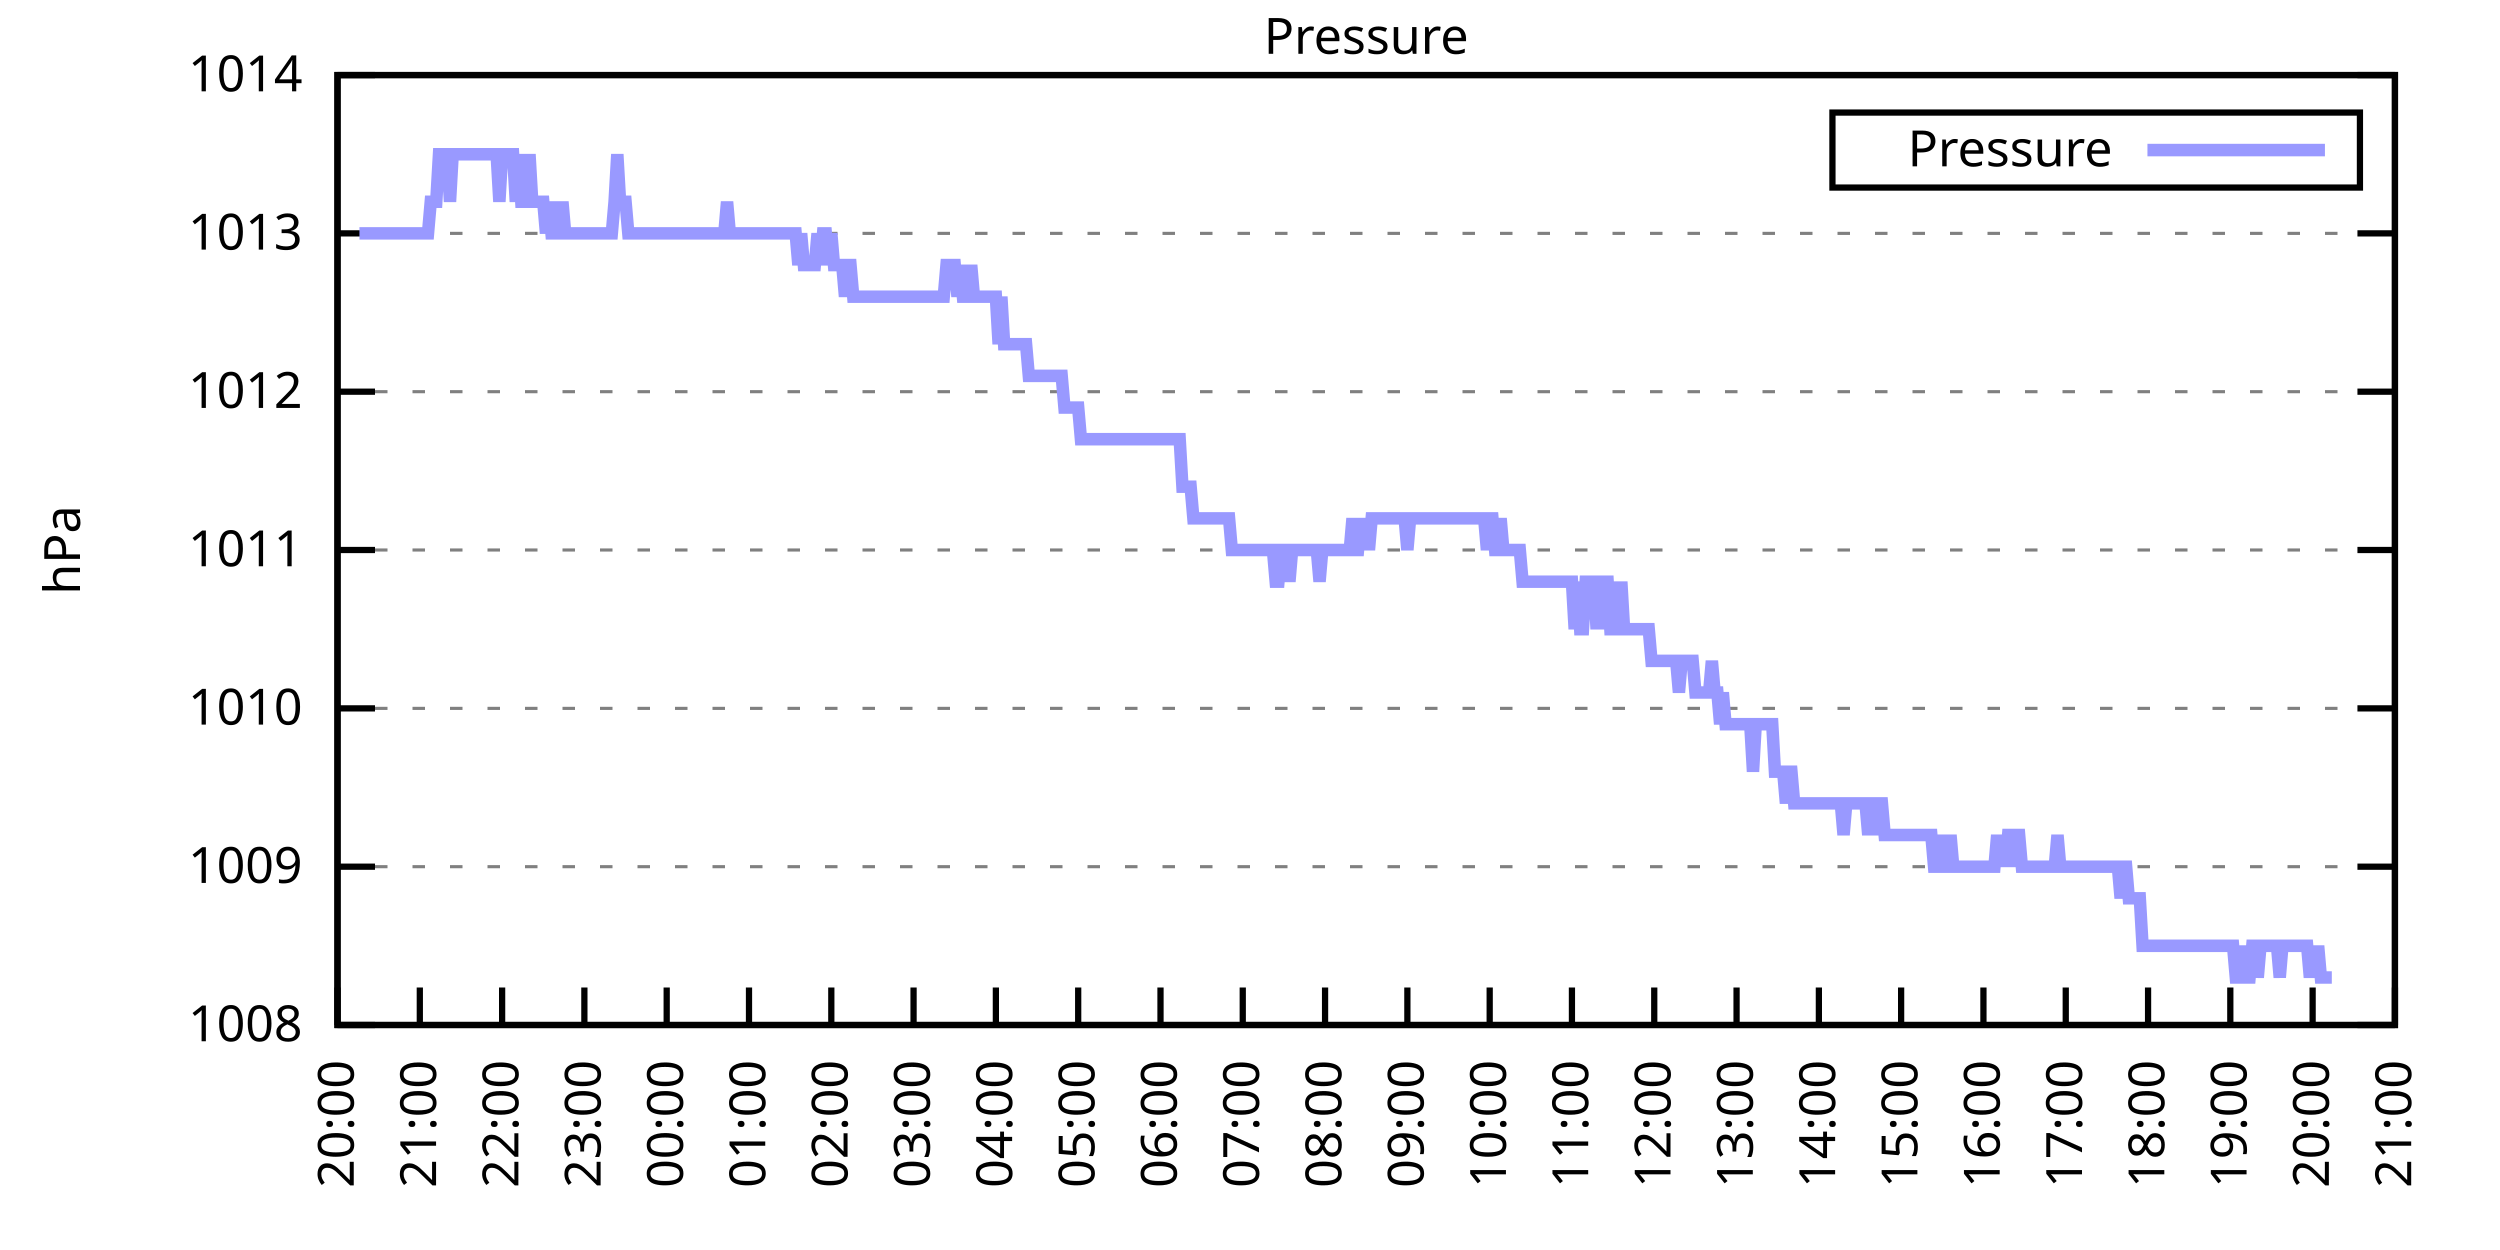
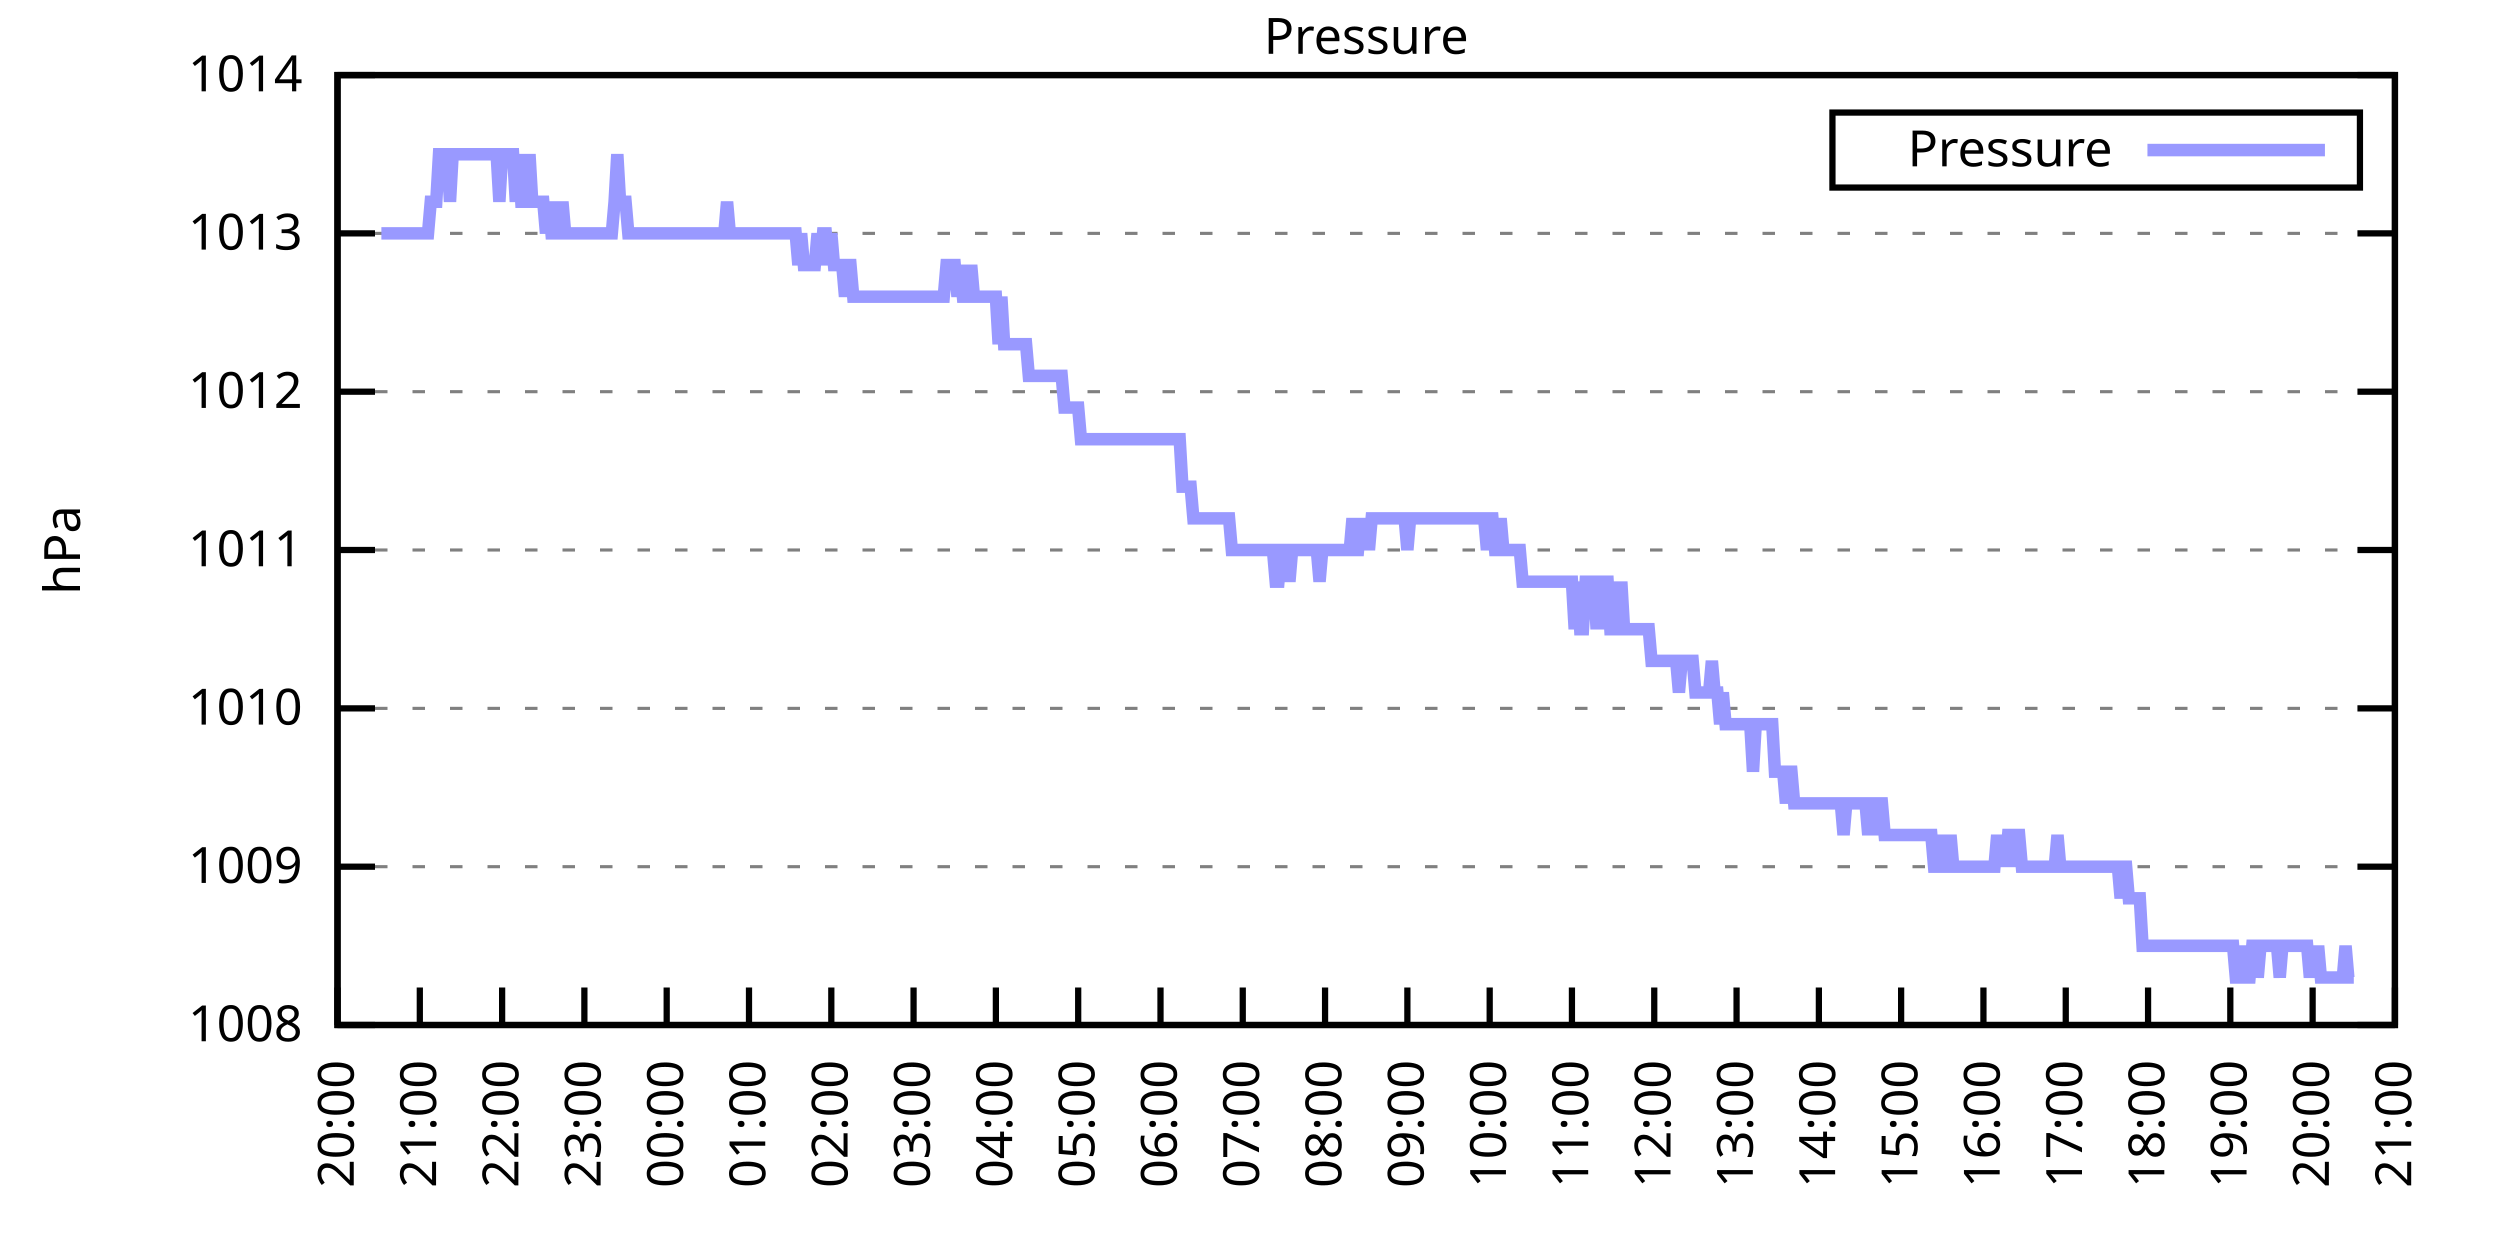
<svg xmlns="http://www.w3.org/2000/svg" xmlns:xlink="http://www.w3.org/1999/xlink" width="400" height="200" viewBox="0 0 400 200">
  <g id="gnuplot_canvas">
    <rect x="0" y="0" width="400" height="200" fill="none" />
    <defs>
      <circle id="gpDot" r="0.5" stroke-width="0.5" stroke="currentColor" />
      <path id="gpPt0" stroke-width="0.333" stroke="currentColor" d="M-1,0 h2 M0,-1 v2" />
      <path id="gpPt1" stroke-width="0.333" stroke="currentColor" d="M-1,-1 L1,1 M1,-1 L-1,1" />
      <path id="gpPt2" stroke-width="0.333" stroke="currentColor" d="M-1,0 L1,0 M0,-1 L0,1 M-1,-1 L1,1 M-1,1 L1,-1" />
      <rect id="gpPt3" stroke-width="0.333" stroke="currentColor" x="-1" y="-1" width="2" height="2" />
      <rect id="gpPt4" stroke-width="0.333" stroke="currentColor" fill="currentColor" x="-1" y="-1" width="2" height="2" />
      <circle id="gpPt5" stroke-width="0.333" stroke="currentColor" cx="0" cy="0" r="1" />
      <use xlink:href="#gpPt5" id="gpPt6" fill="currentColor" stroke="none" />
      <path id="gpPt7" stroke-width="0.333" stroke="currentColor" d="M0,-1.33 L-1.33,0.67 L1.33,0.67 z" />
      <use xlink:href="#gpPt7" id="gpPt8" fill="currentColor" stroke="none" />
      <use xlink:href="#gpPt7" id="gpPt9" stroke="currentColor" transform="rotate(180)" />
      <use xlink:href="#gpPt9" id="gpPt10" fill="currentColor" stroke="none" />
      <use xlink:href="#gpPt3" id="gpPt11" stroke="currentColor" transform="rotate(45)" />
      <use xlink:href="#gpPt11" id="gpPt12" fill="currentColor" stroke="none" />
      <path id="gpPt13" stroke-width="0.333" stroke="currentColor" d="M0,1.330 L1.265,0.411 L0.782,-1.067 L-0.782,-1.076 L-1.265,0.411 z" />
      <use xlink:href="#gpPt13" id="gpPt14" fill="currentColor" stroke="none" />
      <filter id="textbox" filterUnits="objectBoundingBox" x="0" y="0" height="1" width="1">
        <feFlood flood-color="white" flood-opacity="1" result="bgnd" />
        <feComposite in="SourceGraphic" in2="bgnd" operator="atop" />
      </filter>
      <filter id="greybox" filterUnits="objectBoundingBox" x="0" y="0" height="1" width="1">
        <feFlood flood-color="lightgrey" flood-opacity="1" result="grey" />
        <feComposite in="SourceGraphic" in2="grey" operator="atop" />
      </filter>
    </defs>
    <g fill="none" color="white" stroke="currentColor" stroke-width="1.00" stroke-linecap="butt" stroke-linejoin="miter">
</g>
    <g fill="none" color="black" stroke="currentColor" stroke-width="1.00" stroke-linecap="butt" stroke-linejoin="miter">
      <g stroke="none" shape-rendering="crispEdges">
        <polygon fill="rgb(255, 255, 255)" points="54.00,164.00 383.18,164.00 383.18,12.02 54.00,12.02 " />
      </g>
    </g>
    <g fill="none" color="black" stroke="currentColor" stroke-width="1.00" stroke-linecap="butt" stroke-linejoin="miter">
</g>
    <g fill="none" color="black" stroke="black" stroke-width="0.50" stroke-linecap="butt" stroke-linejoin="miter">
</g>
    <g fill="none" color="gray" stroke="currentColor" stroke-width="0.50" stroke-linecap="butt" stroke-linejoin="miter">
      <path stroke="gray" stroke-dasharray="2,4" class="gridline" d="M54.00,164.00 L383.19,164.00  " />
    </g>
    <g fill="none" color="gray" stroke="gray" stroke-width="1.00" stroke-linecap="butt" stroke-linejoin="miter">
</g>
    <g fill="none" color="black" stroke="currentColor" stroke-width="1.00" stroke-linecap="butt" stroke-linejoin="miter">
      <path stroke="black" d="M54.00,164.00 L60.00,164.00 M383.19,164.00 L377.19,164.00  " />
      <g transform="translate(48.40,166.60)" stroke="none" fill="black" font-family="Sans" font-size="8.00" text-anchor="end">
        <text>
          <tspan font-family="Sans"> 1008</tspan>
        </text>
      </g>
    </g>
    <g fill="none" color="black" stroke="currentColor" stroke-width="1.00" stroke-linecap="butt" stroke-linejoin="miter">
</g>
    <g fill="none" color="black" stroke="black" stroke-width="0.50" stroke-linecap="butt" stroke-linejoin="miter">
</g>
    <g fill="none" color="gray" stroke="currentColor" stroke-width="0.50" stroke-linecap="butt" stroke-linejoin="miter">
      <path stroke="gray" stroke-dasharray="2,4" class="gridline" d="M54.00,138.67 L383.19,138.67  " />
    </g>
    <g fill="none" color="gray" stroke="gray" stroke-width="1.00" stroke-linecap="butt" stroke-linejoin="miter">
</g>
    <g fill="none" color="black" stroke="currentColor" stroke-width="1.00" stroke-linecap="butt" stroke-linejoin="miter">
      <path stroke="black" d="M54.00,138.67 L60.00,138.67 M383.19,138.67 L377.19,138.67  " />
      <g transform="translate(48.40,141.27)" stroke="none" fill="black" font-family="Sans" font-size="8.00" text-anchor="end">
        <text>
          <tspan font-family="Sans"> 1009</tspan>
        </text>
      </g>
    </g>
    <g fill="none" color="black" stroke="currentColor" stroke-width="1.00" stroke-linecap="butt" stroke-linejoin="miter">
</g>
    <g fill="none" color="black" stroke="black" stroke-width="0.50" stroke-linecap="butt" stroke-linejoin="miter">
</g>
    <g fill="none" color="gray" stroke="currentColor" stroke-width="0.50" stroke-linecap="butt" stroke-linejoin="miter">
      <path stroke="gray" stroke-dasharray="2,4" class="gridline" d="M54.00,113.34 L383.19,113.34  " />
    </g>
    <g fill="none" color="gray" stroke="gray" stroke-width="1.00" stroke-linecap="butt" stroke-linejoin="miter">
</g>
    <g fill="none" color="black" stroke="currentColor" stroke-width="1.00" stroke-linecap="butt" stroke-linejoin="miter">
      <path stroke="black" d="M54.00,113.34 L60.00,113.34 M383.19,113.34 L377.19,113.34  " />
      <g transform="translate(48.40,115.94)" stroke="none" fill="black" font-family="Sans" font-size="8.00" text-anchor="end">
        <text>
          <tspan font-family="Sans"> 1010</tspan>
        </text>
      </g>
    </g>
    <g fill="none" color="black" stroke="currentColor" stroke-width="1.00" stroke-linecap="butt" stroke-linejoin="miter">
</g>
    <g fill="none" color="black" stroke="black" stroke-width="0.50" stroke-linecap="butt" stroke-linejoin="miter">
</g>
    <g fill="none" color="gray" stroke="currentColor" stroke-width="0.50" stroke-linecap="butt" stroke-linejoin="miter">
      <path stroke="gray" stroke-dasharray="2,4" class="gridline" d="M54.00,88.00 L383.19,88.00  " />
    </g>
    <g fill="none" color="gray" stroke="gray" stroke-width="1.00" stroke-linecap="butt" stroke-linejoin="miter">
</g>
    <g fill="none" color="black" stroke="currentColor" stroke-width="1.00" stroke-linecap="butt" stroke-linejoin="miter">
      <path stroke="black" d="M54.00,88.00 L60.00,88.00 M383.19,88.00 L377.19,88.00  " />
      <g transform="translate(48.40,90.60)" stroke="none" fill="black" font-family="Sans" font-size="8.00" text-anchor="end">
        <text>
          <tspan font-family="Sans"> 1011</tspan>
        </text>
      </g>
    </g>
    <g fill="none" color="black" stroke="currentColor" stroke-width="1.00" stroke-linecap="butt" stroke-linejoin="miter">
</g>
    <g fill="none" color="black" stroke="black" stroke-width="0.50" stroke-linecap="butt" stroke-linejoin="miter">
</g>
    <g fill="none" color="gray" stroke="currentColor" stroke-width="0.50" stroke-linecap="butt" stroke-linejoin="miter">
      <path stroke="gray" stroke-dasharray="2,4" class="gridline" d="M54.00,62.67 L383.19,62.67  " />
    </g>
    <g fill="none" color="gray" stroke="gray" stroke-width="1.00" stroke-linecap="butt" stroke-linejoin="miter">
</g>
    <g fill="none" color="black" stroke="currentColor" stroke-width="1.00" stroke-linecap="butt" stroke-linejoin="miter">
      <path stroke="black" d="M54.00,62.67 L60.00,62.67 M383.19,62.67 L377.19,62.67  " />
      <g transform="translate(48.40,65.27)" stroke="none" fill="black" font-family="Sans" font-size="8.00" text-anchor="end">
        <text>
          <tspan font-family="Sans"> 1012</tspan>
        </text>
      </g>
    </g>
    <g fill="none" color="black" stroke="currentColor" stroke-width="1.00" stroke-linecap="butt" stroke-linejoin="miter">
</g>
    <g fill="none" color="black" stroke="black" stroke-width="0.50" stroke-linecap="butt" stroke-linejoin="miter">
</g>
    <g fill="none" color="gray" stroke="currentColor" stroke-width="0.50" stroke-linecap="butt" stroke-linejoin="miter">
      <path stroke="gray" stroke-dasharray="2,4" class="gridline" d="M54.00,37.34 L383.19,37.34  " />
    </g>
    <g fill="none" color="gray" stroke="gray" stroke-width="1.00" stroke-linecap="butt" stroke-linejoin="miter">
</g>
    <g fill="none" color="black" stroke="currentColor" stroke-width="1.00" stroke-linecap="butt" stroke-linejoin="miter">
      <path stroke="black" d="M54.00,37.34 L60.00,37.34 M383.19,37.34 L377.19,37.34  " />
      <g transform="translate(48.40,39.94)" stroke="none" fill="black" font-family="Sans" font-size="8.00" text-anchor="end">
        <text>
          <tspan font-family="Sans"> 1013</tspan>
        </text>
      </g>
    </g>
    <g fill="none" color="black" stroke="currentColor" stroke-width="1.00" stroke-linecap="butt" stroke-linejoin="miter">
</g>
    <g fill="none" color="black" stroke="black" stroke-width="0.50" stroke-linecap="butt" stroke-linejoin="miter">
</g>
    <g fill="none" color="gray" stroke="currentColor" stroke-width="0.50" stroke-linecap="butt" stroke-linejoin="miter">
      <path stroke="gray" stroke-dasharray="2,4" class="gridline" d="M54.00,12.01 L383.19,12.01  " />
    </g>
    <g fill="none" color="gray" stroke="gray" stroke-width="1.00" stroke-linecap="butt" stroke-linejoin="miter">
</g>
    <g fill="none" color="black" stroke="currentColor" stroke-width="1.00" stroke-linecap="butt" stroke-linejoin="miter">
      <path stroke="black" d="M54.00,12.01 L60.00,12.01 M383.19,12.01 L377.19,12.01  " />
      <g transform="translate(48.40,14.61)" stroke="none" fill="black" font-family="Sans" font-size="8.00" text-anchor="end">
        <text>
          <tspan font-family="Sans"> 1014</tspan>
        </text>
      </g>
    </g>
    <g fill="none" color="black" stroke="currentColor" stroke-width="1.00" stroke-linecap="butt" stroke-linejoin="miter">
      <path stroke="black" d="M54.00,164.00 L54.00,158.00  " />
      <g transform="translate(56.60,169.60) rotate(270.00)" stroke="none" fill="black" font-family="Sans" font-size="8.00" text-anchor="end">
        <text>
          <tspan font-family="Sans">20:00</tspan>
        </text>
      </g>
    </g>
    <g fill="none" color="black" stroke="currentColor" stroke-width="1.00" stroke-linecap="butt" stroke-linejoin="miter">
      <path stroke="black" d="M67.17,164.00 L67.17,158.00  " />
      <g transform="translate(69.77,169.60) rotate(270.00)" stroke="none" fill="black" font-family="Sans" font-size="8.00" text-anchor="end">
        <text>
          <tspan font-family="Sans">21:00</tspan>
        </text>
      </g>
    </g>
    <g fill="none" color="black" stroke="currentColor" stroke-width="1.00" stroke-linecap="butt" stroke-linejoin="miter">
      <path stroke="black" d="M80.34,164.00 L80.34,158.00  " />
      <g transform="translate(82.94,169.60) rotate(270.00)" stroke="none" fill="black" font-family="Sans" font-size="8.00" text-anchor="end">
        <text>
          <tspan font-family="Sans">22:00</tspan>
        </text>
      </g>
    </g>
    <g fill="none" color="black" stroke="currentColor" stroke-width="1.00" stroke-linecap="butt" stroke-linejoin="miter">
      <path stroke="black" d="M93.50,164.00 L93.50,158.00  " />
      <g transform="translate(96.10,169.60) rotate(270.00)" stroke="none" fill="black" font-family="Sans" font-size="8.00" text-anchor="end">
        <text>
          <tspan font-family="Sans">23:00</tspan>
        </text>
      </g>
    </g>
    <g fill="none" color="black" stroke="currentColor" stroke-width="1.00" stroke-linecap="butt" stroke-linejoin="miter">
      <path stroke="black" d="M106.67,164.00 L106.67,158.00  " />
      <g transform="translate(109.27,169.60) rotate(270.00)" stroke="none" fill="black" font-family="Sans" font-size="8.00" text-anchor="end">
        <text>
          <tspan font-family="Sans">00:00</tspan>
        </text>
      </g>
    </g>
    <g fill="none" color="black" stroke="currentColor" stroke-width="1.00" stroke-linecap="butt" stroke-linejoin="miter">
      <path stroke="black" d="M119.84,164.00 L119.84,158.00  " />
      <g transform="translate(122.44,169.60) rotate(270.00)" stroke="none" fill="black" font-family="Sans" font-size="8.00" text-anchor="end">
        <text>
          <tspan font-family="Sans">01:00</tspan>
        </text>
      </g>
    </g>
    <g fill="none" color="black" stroke="currentColor" stroke-width="1.00" stroke-linecap="butt" stroke-linejoin="miter">
      <path stroke="black" d="M133.01,164.00 L133.01,158.00  " />
      <g transform="translate(135.61,169.60) rotate(270.00)" stroke="none" fill="black" font-family="Sans" font-size="8.00" text-anchor="end">
        <text>
          <tspan font-family="Sans">02:00</tspan>
        </text>
      </g>
    </g>
    <g fill="none" color="black" stroke="currentColor" stroke-width="1.00" stroke-linecap="butt" stroke-linejoin="miter">
      <path stroke="black" d="M146.17,164.00 L146.17,158.00  " />
      <g transform="translate(148.77,169.60) rotate(270.00)" stroke="none" fill="black" font-family="Sans" font-size="8.00" text-anchor="end">
        <text>
          <tspan font-family="Sans">03:00</tspan>
        </text>
      </g>
    </g>
    <g fill="none" color="black" stroke="currentColor" stroke-width="1.00" stroke-linecap="butt" stroke-linejoin="miter">
      <path stroke="black" d="M159.34,164.00 L159.34,158.00  " />
      <g transform="translate(161.94,169.60) rotate(270.00)" stroke="none" fill="black" font-family="Sans" font-size="8.00" text-anchor="end">
        <text>
          <tspan font-family="Sans">04:00</tspan>
        </text>
      </g>
    </g>
    <g fill="none" color="black" stroke="currentColor" stroke-width="1.00" stroke-linecap="butt" stroke-linejoin="miter">
      <path stroke="black" d="M172.51,164.00 L172.51,158.00  " />
      <g transform="translate(175.11,169.60) rotate(270.00)" stroke="none" fill="black" font-family="Sans" font-size="8.00" text-anchor="end">
        <text>
          <tspan font-family="Sans">05:00</tspan>
        </text>
      </g>
    </g>
    <g fill="none" color="black" stroke="currentColor" stroke-width="1.00" stroke-linecap="butt" stroke-linejoin="miter">
      <path stroke="black" d="M185.68,164.00 L185.68,158.00  " />
      <g transform="translate(188.28,169.60) rotate(270.00)" stroke="none" fill="black" font-family="Sans" font-size="8.00" text-anchor="end">
        <text>
          <tspan font-family="Sans">06:00</tspan>
        </text>
      </g>
    </g>
    <g fill="none" color="black" stroke="currentColor" stroke-width="1.00" stroke-linecap="butt" stroke-linejoin="miter">
      <path stroke="black" d="M198.84,164.00 L198.84,158.00  " />
      <g transform="translate(201.44,169.60) rotate(270.00)" stroke="none" fill="black" font-family="Sans" font-size="8.00" text-anchor="end">
        <text>
          <tspan font-family="Sans">07:00</tspan>
        </text>
      </g>
    </g>
    <g fill="none" color="black" stroke="currentColor" stroke-width="1.00" stroke-linecap="butt" stroke-linejoin="miter">
      <path stroke="black" d="M212.01,164.00 L212.01,158.00  " />
      <g transform="translate(214.61,169.60) rotate(270.00)" stroke="none" fill="black" font-family="Sans" font-size="8.00" text-anchor="end">
        <text>
          <tspan font-family="Sans">08:00</tspan>
        </text>
      </g>
    </g>
    <g fill="none" color="black" stroke="currentColor" stroke-width="1.00" stroke-linecap="butt" stroke-linejoin="miter">
      <path stroke="black" d="M225.18,164.00 L225.18,158.00  " />
      <g transform="translate(227.78,169.60) rotate(270.00)" stroke="none" fill="black" font-family="Sans" font-size="8.00" text-anchor="end">
        <text>
          <tspan font-family="Sans">09:00</tspan>
        </text>
      </g>
    </g>
    <g fill="none" color="black" stroke="currentColor" stroke-width="1.00" stroke-linecap="butt" stroke-linejoin="miter">
      <path stroke="black" d="M238.35,164.00 L238.35,158.00  " />
      <g transform="translate(240.95,169.60) rotate(270.00)" stroke="none" fill="black" font-family="Sans" font-size="8.00" text-anchor="end">
        <text>
          <tspan font-family="Sans">10:00</tspan>
        </text>
      </g>
    </g>
    <g fill="none" color="black" stroke="currentColor" stroke-width="1.00" stroke-linecap="butt" stroke-linejoin="miter">
      <path stroke="black" d="M251.51,164.00 L251.51,158.00  " />
      <g transform="translate(254.11,169.60) rotate(270.00)" stroke="none" fill="black" font-family="Sans" font-size="8.00" text-anchor="end">
        <text>
          <tspan font-family="Sans">11:00</tspan>
        </text>
      </g>
    </g>
    <g fill="none" color="black" stroke="currentColor" stroke-width="1.00" stroke-linecap="butt" stroke-linejoin="miter">
      <path stroke="black" d="M264.68,164.00 L264.68,158.00  " />
      <g transform="translate(267.28,169.60) rotate(270.00)" stroke="none" fill="black" font-family="Sans" font-size="8.00" text-anchor="end">
        <text>
          <tspan font-family="Sans">12:00</tspan>
        </text>
      </g>
    </g>
    <g fill="none" color="black" stroke="currentColor" stroke-width="1.00" stroke-linecap="butt" stroke-linejoin="miter">
      <path stroke="black" d="M277.85,164.00 L277.85,158.00  " />
      <g transform="translate(280.45,169.60) rotate(270.00)" stroke="none" fill="black" font-family="Sans" font-size="8.00" text-anchor="end">
        <text>
          <tspan font-family="Sans">13:00</tspan>
        </text>
      </g>
    </g>
    <g fill="none" color="black" stroke="currentColor" stroke-width="1.00" stroke-linecap="butt" stroke-linejoin="miter">
      <path stroke="black" d="M291.02,164.00 L291.02,158.00  " />
      <g transform="translate(293.62,169.60) rotate(270.00)" stroke="none" fill="black" font-family="Sans" font-size="8.00" text-anchor="end">
        <text>
          <tspan font-family="Sans">14:00</tspan>
        </text>
      </g>
    </g>
    <g fill="none" color="black" stroke="currentColor" stroke-width="1.00" stroke-linecap="butt" stroke-linejoin="miter">
      <path stroke="black" d="M304.18,164.00 L304.18,158.00  " />
      <g transform="translate(306.78,169.60) rotate(270.00)" stroke="none" fill="black" font-family="Sans" font-size="8.00" text-anchor="end">
        <text>
          <tspan font-family="Sans">15:00</tspan>
        </text>
      </g>
    </g>
    <g fill="none" color="black" stroke="currentColor" stroke-width="1.00" stroke-linecap="butt" stroke-linejoin="miter">
      <path stroke="black" d="M317.35,164.00 L317.35,158.00  " />
      <g transform="translate(319.95,169.60) rotate(270.00)" stroke="none" fill="black" font-family="Sans" font-size="8.00" text-anchor="end">
        <text>
          <tspan font-family="Sans">16:00</tspan>
        </text>
      </g>
    </g>
    <g fill="none" color="black" stroke="currentColor" stroke-width="1.00" stroke-linecap="butt" stroke-linejoin="miter">
      <path stroke="black" d="M330.52,164.00 L330.52,158.00  " />
      <g transform="translate(333.12,169.60) rotate(270.00)" stroke="none" fill="black" font-family="Sans" font-size="8.00" text-anchor="end">
        <text>
          <tspan font-family="Sans">17:00</tspan>
        </text>
      </g>
    </g>
    <g fill="none" color="black" stroke="currentColor" stroke-width="1.00" stroke-linecap="butt" stroke-linejoin="miter">
      <path stroke="black" d="M343.69,164.00 L343.69,158.00  " />
      <g transform="translate(346.29,169.60) rotate(270.00)" stroke="none" fill="black" font-family="Sans" font-size="8.00" text-anchor="end">
        <text>
          <tspan font-family="Sans">18:00</tspan>
        </text>
      </g>
    </g>
    <g fill="none" color="black" stroke="currentColor" stroke-width="1.00" stroke-linecap="butt" stroke-linejoin="miter">
      <path stroke="black" d="M356.85,164.00 L356.85,158.00  " />
      <g transform="translate(359.45,169.60) rotate(270.00)" stroke="none" fill="black" font-family="Sans" font-size="8.00" text-anchor="end">
        <text>
          <tspan font-family="Sans">19:00</tspan>
        </text>
      </g>
    </g>
    <g fill="none" color="black" stroke="currentColor" stroke-width="1.00" stroke-linecap="butt" stroke-linejoin="miter">
      <path stroke="black" d="M370.02,164.00 L370.02,158.00  " />
      <g transform="translate(372.62,169.60) rotate(270.00)" stroke="none" fill="black" font-family="Sans" font-size="8.00" text-anchor="end">
        <text>
          <tspan font-family="Sans">20:00</tspan>
        </text>
      </g>
    </g>
    <g fill="none" color="black" stroke="currentColor" stroke-width="1.00" stroke-linecap="butt" stroke-linejoin="miter">
      <path stroke="black" d="M383.19,164.00 L383.19,158.00  " />
      <g transform="translate(385.79,169.60) rotate(270.00)" stroke="none" fill="black" font-family="Sans" font-size="8.00" text-anchor="end">
        <text>
          <tspan font-family="Sans">21:00</tspan>
        </text>
      </g>
    </g>
    <g fill="none" color="black" stroke="currentColor" stroke-width="1.00" stroke-linecap="butt" stroke-linejoin="miter">
</g>
    <g fill="none" color="black" stroke="currentColor" stroke-width="1.00" stroke-linecap="butt" stroke-linejoin="miter">
      <path stroke="black" d="M54.00,12.01 L54.00,164.00 L383.19,164.00 L383.19,12.01 L54.00,12.01 Z  " />
    </g>
    <g fill="none" color="black" stroke="currentColor" stroke-width="1.00" stroke-linecap="butt" stroke-linejoin="miter">
</g>
    <g fill="none" color="black" stroke="currentColor" stroke-width="1.00" stroke-linecap="butt" stroke-linejoin="miter">
      <path stroke="black" d="M293.19,30.01 L293.19,18.01 L377.59,18.01 L377.59,30.01 L293.19,30.01 Z  " />
    </g>
    <g id="Pressure_plot_1">
      <g fill="none" color="white" stroke="black" stroke-width="2.00" stroke-linecap="butt" stroke-linejoin="miter">
</g>
      <g fill="none" color="black" stroke="currentColor" stroke-width="2.00" stroke-linecap="butt" stroke-linejoin="miter">
        <g transform="translate(337.99,26.61)" stroke="none" fill="black" font-family="Sans" font-size="8.00" text-anchor="end">
          <text>
            <tspan font-family="Sans">Pressure</tspan>
          </text>
        </g>
      </g>
      <g fill="none" color="black" stroke="currentColor" stroke-width="2.00" stroke-linecap="butt" stroke-linejoin="miter">
-         <path stroke="rgb(153, 153, 255)" d="M343.59,24.01 L371.99,24.01 M57.51,37.34 L57.95,37.34 L58.39,37.34 L58.83,37.34 L59.27,37.34 L59.71,37.34   L60.14,37.34 L60.58,37.34 L61.02,37.34 L61.46,37.34 L61.90,37.34 L62.34,37.34 L62.78,37.34 L63.22,37.34   L63.66,37.34 L64.10,37.34 L64.53,37.34 L64.97,37.34 L65.41,37.34 L65.85,37.34 L66.29,37.34 L66.73,37.34   L67.17,37.34 L67.61,37.34 L68.05,37.34 L68.48,37.34 L68.92,32.28 L69.36,32.28 L69.80,32.28 L70.24,24.68   L70.68,24.68 L71.12,24.68 L71.56,24.68 L72.00,32.28 L72.43,24.68 L72.87,24.68 L73.31,24.68 L73.75,24.68   L74.19,24.68 L74.63,24.68 L75.07,24.68 L75.51,24.68 L75.95,24.68 L76.38,24.68 L76.82,24.68 L77.26,24.68   L77.70,24.68 L78.14,24.68 L78.58,24.68 L79.02,24.68 L79.46,24.68 L79.90,32.28 L80.34,24.68 L80.77,24.68   L81.21,24.68 L81.65,24.68 L82.09,24.68 L82.53,32.28 L82.97,24.68 L83.41,32.28 L83.85,32.28 L84.29,32.28   L84.72,24.68 L85.16,32.28 L85.60,32.28 L86.04,32.28 L86.48,32.28 L86.92,32.28 L87.36,37.34 L87.80,32.28   L88.24,37.34 L88.67,37.34 L89.11,32.28 L89.55,37.34 L89.99,32.28 L90.43,37.34 L90.87,37.34 L91.31,37.34   L91.75,37.34 L92.19,37.34 L92.62,37.34 L93.06,37.34 L93.50,37.34 L93.94,37.34 L94.38,37.34 L94.82,37.34   L95.26,37.34 L95.70,37.34 L96.14,37.34 L96.58,37.34 L97.01,37.34 L97.45,37.34 L97.89,37.34 L98.33,32.28   L98.77,24.68 L99.21,32.28 L99.65,32.28 L100.09,32.28 L100.53,37.34 L100.96,37.34 L101.40,37.34 L101.84,37.34   L102.28,37.34 L102.72,37.34 L103.16,37.34 L103.60,37.34 L104.04,37.34 L104.48,37.34 L104.91,37.34 L105.35,37.34   L105.79,37.34 L106.23,37.34 L106.67,37.34 L107.11,37.34 L107.55,37.34 L107.99,37.34 L108.43,37.34 L108.87,37.34   L109.30,37.34 L109.74,37.34 L110.18,37.34 L110.62,37.34 L111.06,37.34 L111.50,37.34 L111.94,37.34 L112.38,37.34   L112.82,37.34 L113.25,37.34 L113.69,37.34 L114.13,37.34 L114.57,37.34 L115.01,37.34 L115.45,37.34 L115.89,37.34   L116.33,32.28 L116.77,37.34 L117.20,37.34 L117.64,37.34 L118.08,37.34 L118.52,37.34 L118.96,37.34 L119.40,37.34   L119.84,37.34 L120.28,37.34 L120.72,37.34 L121.15,37.34 L121.59,37.34 L122.03,37.34 L122.47,37.34 L122.91,37.34   L123.35,37.34 L123.79,37.34 L124.23,37.34 L124.67,37.34 L125.11,37.34 L125.54,37.34 L125.98,37.34 L126.42,37.34   L126.86,37.34 L127.30,37.34 L127.74,42.41 L128.18,37.34 L128.62,42.41 L129.06,42.41 L129.49,42.41 L129.93,42.41   L130.37,42.41 L130.81,37.34 L131.25,42.41 L131.69,37.34 L132.13,37.34 L132.57,42.41 L133.01,37.34 L133.44,42.41   L133.88,42.41 L134.32,42.41 L134.76,42.41 L135.20,47.47 L135.64,42.41 L136.08,42.41 L136.52,47.47 L136.96,47.47   L137.39,47.47 L137.83,47.47 L138.27,47.47 L138.71,47.47 L139.15,47.47 L139.59,47.47 L140.03,47.47 L140.47,47.47   L140.91,47.47 L141.35,47.47 L141.78,47.47 L142.22,47.47 L142.66,47.47 L143.10,47.47 L143.54,47.47 L143.98,47.47   L144.42,47.47 L144.86,47.47 L145.30,47.47 L145.73,47.47 L146.17,47.47 L146.61,47.47 L147.05,47.47 L147.49,47.47   L147.93,47.47 L148.37,47.47 L148.81,47.47 L149.25,47.47 L149.68,47.47 L150.12,47.47 L150.56,47.47 L151.00,47.47   L151.44,42.41 L151.88,42.41 L152.32,42.41 L152.76,42.41 L153.20,47.47 L153.63,42.41 L154.07,47.47 L154.51,47.47   L154.95,47.47 L155.39,42.41 L155.83,47.47 L156.27,47.47 L156.71,47.47 L157.15,47.47 L157.59,47.47 L158.02,47.47   L158.46,47.47 L158.90,47.47 L159.34,47.47 L159.78,55.07 L160.22,47.47 L160.66,55.07 L161.10,55.07 L161.54,55.07   L161.97,55.07 L162.41,55.07 L162.85,55.07 L163.29,55.07 L163.73,55.07 L164.17,55.07 L164.61,60.14 L165.05,60.14   L165.49,60.14 L165.92,60.14 L166.36,60.14 L166.80,60.14 L167.24,60.14 L167.68,60.14 L168.12,60.14 L168.56,60.14   L169.00,60.14 L169.44,60.14 L169.87,60.14 L170.31,65.21 L170.75,65.21 L171.19,65.21 L171.63,65.21 L172.07,65.21   L172.51,65.21 L172.95,70.27 L173.39,70.27 L173.83,70.27 L174.26,70.27 L174.70,70.27 L175.14,70.27 L175.58,70.27   L176.02,70.27 L176.46,70.27 L176.90,70.27 L177.34,70.27 L177.78,70.27 L178.21,70.27 L178.65,70.27 L179.09,70.27   L179.53,70.27 L179.97,70.27 L180.41,70.27 L180.85,70.27 L181.29,70.27 L181.73,70.27 L182.16,70.27 L182.60,70.27   L183.04,70.27 L183.48,70.27 L183.92,70.27 L184.36,70.27 L184.80,70.27 L185.24,70.27 L185.68,70.27 L186.11,70.27   L186.55,70.27 L186.99,70.27 L187.43,70.27 L187.87,70.27 L188.31,70.27 L188.75,70.27 L189.19,77.87 L189.63,77.87   L190.07,77.87 L190.50,77.87 L190.94,82.94 L191.38,82.94 L191.82,82.94 L192.26,82.94 L192.70,82.94 L193.14,82.94   L193.58,82.94 L194.02,82.94 L194.45,82.94 L194.89,82.94 L195.33,82.94 L195.77,82.94 L196.21,82.94 L196.65,82.94   L197.09,88.00 L197.53,88.00 L197.97,88.00 L198.40,88.00 L198.84,88.00 L199.28,88.00 L199.72,88.00 L200.16,88.00   L200.60,88.00 L201.04,88.00 L201.48,88.00 L201.92,88.00 L202.35,88.00 L202.79,88.00 L203.23,88.00 L203.67,88.00   L204.11,93.07 L204.55,93.07 L204.99,88.00 L205.43,88.00 L205.87,88.00 L206.31,93.07 L206.74,88.00 L207.18,88.00   L207.62,88.00 L208.06,88.00 L208.50,88.00 L208.94,88.00 L209.38,88.00 L209.82,88.00 L210.26,88.00 L210.69,88.00   L211.13,93.07 L211.57,88.00 L212.01,88.00 L212.45,88.00 L212.89,88.00 L213.33,88.00 L213.77,88.00 L214.21,88.00   L214.64,88.00 L215.08,88.00 L215.52,88.00 L215.96,88.00 L216.40,82.94 L216.84,88.00 L217.28,88.00 L217.72,82.94   L218.16,88.00 L218.60,82.94 L219.03,88.00 L219.47,82.94 L219.91,82.94 L220.35,82.94 L220.79,82.94 L221.23,82.94   L221.67,82.94 L222.11,82.94 L222.55,82.94 L222.98,82.94 L223.42,82.94 L223.86,82.94 L224.30,82.94 L224.74,82.94   L225.18,88.00 L225.62,82.94 L226.06,82.94 L226.50,82.94 L226.93,82.94 L227.37,82.94 L227.81,82.94 L228.25,82.94   L228.69,82.94 L229.13,82.94 L229.57,82.94 L230.01,82.94 L230.45,82.94 L230.88,82.94 L231.32,82.94 L231.76,82.94   L232.20,82.94 L232.64,82.94 L233.08,82.94 L233.52,82.94 L233.96,82.94 L234.40,82.94 L234.84,82.94 L235.27,82.94   L235.71,82.94 L236.15,82.94 L236.59,82.94 L237.03,82.94 L237.47,82.94 L237.91,88.00 L238.35,82.94 L238.79,82.94   L239.22,88.00 L239.66,88.00 L240.10,82.94 L240.54,88.00 L240.98,88.00 L241.42,88.00 L241.86,88.00 L242.30,88.00   L242.74,88.00 L243.17,88.00 L243.61,93.07 L244.05,93.07 L244.49,93.07 L244.93,93.07 L245.37,93.07 L245.81,93.07   L246.25,93.07 L246.69,93.07 L247.12,93.07 L247.56,93.07 L248.00,93.07 L248.44,93.07 L248.88,93.07 L249.32,93.07   L249.76,93.07 L250.20,93.07 L250.64,93.07 L251.08,93.07 L251.51,93.07 L251.95,100.67 L252.39,93.07 L252.83,100.67   L253.27,100.67 L253.71,93.07 L254.15,93.07 L254.59,93.07 L255.03,93.07 L255.46,100.67 L255.90,93.07 L256.34,100.67   L256.78,93.07 L257.22,93.07 L257.66,100.67 L258.10,100.67 L258.54,93.07 L258.98,100.67 L259.41,93.07 L259.85,100.67   L260.29,100.67 L260.73,100.67 L261.17,100.67 L261.61,100.67 L262.05,100.67 L262.49,100.67 L262.93,100.67 L263.36,100.67   L263.80,100.67 L264.24,105.74 L264.68,105.74 L265.12,105.74 L265.56,105.74 L266.00,105.74 L266.44,105.74 L266.88,105.74   L267.32,105.74 L267.75,105.74 L268.19,105.74 L268.63,110.80 L269.07,105.74 L269.51,105.74 L269.95,105.74 L270.39,105.74   L270.83,105.74 L271.27,110.80 L271.70,110.80 L272.14,110.80 L272.58,110.80 L273.02,110.80 L273.46,110.80 L273.90,105.74   L274.34,110.80 L274.78,110.80 L275.22,115.87 L275.65,110.80 L276.09,115.87 L276.53,115.87 L276.97,115.87 L277.41,115.87   L277.85,115.87 L278.29,115.87 L278.73,115.87 L279.17,115.87 L279.60,115.87 L280.04,115.87 L280.48,123.47 L280.92,115.87   L281.36,115.87 L281.80,115.87 L282.24,115.87 L282.68,115.87 L283.12,115.87 L283.56,115.87 L283.99,123.47 L284.43,123.47   L284.87,123.47 L285.31,123.47 L285.75,128.54 L286.19,123.47 L286.63,123.47 L287.07,128.54 L287.51,128.54 L287.94,128.54   L288.38,128.54 L288.82,128.54 L289.26,128.54 L289.70,128.54 L290.14,128.54 L290.58,128.54 L291.02,128.54 L291.46,128.54   L291.89,128.54 L292.33,128.54 L292.77,128.54 L293.21,128.54 L293.65,128.54 L294.09,128.54 L294.53,128.54 L294.97,133.60   L295.41,128.54 L295.84,128.54 L296.28,128.54 L296.72,128.54 L297.16,128.54 L297.60,128.54 L298.04,128.54 L298.48,128.54   L298.92,133.60 L299.36,128.54 L299.80,128.54 L300.23,133.60 L300.67,128.54 L301.11,128.54 L301.55,133.60 L301.99,133.60   L302.43,133.60 L302.87,133.60 L303.31,133.60 L303.75,133.60 L304.18,133.60 L304.62,133.60 L305.06,133.60 L305.50,133.60   L305.94,133.60 L306.38,133.60 L306.82,133.60 L307.26,133.60 L307.70,133.60 L308.13,133.60 L308.57,133.60 L309.01,133.60   L309.45,138.67 L309.89,138.67 L310.33,138.67 L310.77,133.60 L311.21,138.67 L311.65,138.67 L312.08,133.60 L312.52,138.67   L312.96,138.67 L313.40,138.67 L313.84,138.67 L314.28,138.67 L314.72,138.67 L315.16,138.67 L315.60,138.67 L316.04,138.67   L316.47,138.67 L316.91,138.67 L317.35,138.67 L317.79,138.67 L318.23,138.67 L318.67,138.67 L319.11,138.67 L319.55,133.60   L319.99,138.67 L320.42,133.60 L320.86,138.67 L321.30,133.60 L321.74,133.60 L322.18,138.67 L322.62,133.60 L323.06,133.60   L323.50,138.67 L323.94,138.67 L324.37,138.67 L324.81,138.67 L325.25,138.67 L325.69,138.67 L326.13,138.67 L326.57,138.67   L327.01,138.67 L327.45,138.67 L327.89,138.67 L328.33,138.67 L328.76,138.67 L329.20,133.60 L329.64,138.67 L330.08,138.67   L330.52,138.67 L330.96,138.67 L331.40,138.67 L331.84,138.67 L332.28,138.67 L332.71,138.67 L333.15,138.67 L333.59,138.67   L334.03,138.67 L334.47,138.67 L334.91,138.67 L335.35,138.67 L335.79,138.67 L336.23,138.67 L336.66,138.67 L337.10,138.67   L337.54,138.67 L337.98,138.67 L338.42,138.67 L338.86,138.67 L339.30,143.73 L339.74,138.67 L340.18,138.67 L340.61,143.73   L341.05,143.73 L341.49,143.73 L341.93,143.73 L342.37,143.73 L342.81,151.33 L343.25,151.33 L343.69,151.33 L344.13,151.33   L344.57,151.33 L345.00,151.33 L345.44,151.33 L345.88,151.33 L346.32,151.33 L346.76,151.33 L347.20,151.33 L347.64,151.33   L348.08,151.33 L348.52,151.33 L348.95,151.33 L349.39,151.33 L349.83,151.33 L350.27,151.33 L350.71,151.33 L351.15,151.33   L351.59,151.33 L352.03,151.33 L352.47,151.33 L352.90,151.33 L353.34,151.33 L353.78,151.33 L354.22,151.33 L354.66,151.33   L355.10,151.33 L355.54,151.33 L355.98,151.33 L356.42,151.33 L356.85,151.33 L357.29,151.33 L357.73,156.40 L358.17,156.40   L358.61,151.33 L359.05,156.40 L359.49,156.40 L359.93,156.40 L360.37,151.33 L360.81,151.33 L361.24,156.40 L361.68,151.33   L362.12,151.33 L362.56,151.33 L363.00,151.33 L363.44,151.33 L363.88,151.33 L364.32,151.33 L364.76,156.40 L365.19,151.33   L365.63,151.33 L366.07,151.33 L366.51,151.33 L366.95,151.33 L367.39,151.33 L367.83,151.33 L368.27,151.33 L368.71,151.33   L369.14,151.33 L369.58,156.40 L370.02,151.33 L370.46,156.40 L370.90,151.33 L371.34,156.40 L371.78,156.40 L372.22,156.40   L372.66,156.40 L373.09,156.40  " />
+         <path stroke="rgb(153, 153, 255)" d="M343.59,24.01 L371.99,24.01 M61.02,37.34 L61.46,37.34 L61.90,37.34 L62.34,37.34 L62.78,37.34 L63.22,37.34   L63.66,37.34 L64.10,37.34 L64.53,37.34 L64.97,37.34 L65.41,37.34 L65.85,37.34 L66.29,37.34 L66.73,37.34   L67.17,37.34 L67.61,37.34 L68.05,37.34 L68.48,37.34 L68.92,32.28 L69.36,32.28 L69.80,32.28 L70.24,24.68   L70.68,24.68 L71.12,24.68 L71.56,24.68 L72.00,32.28 L72.43,24.68 L72.87,24.68 L73.31,24.68 L73.75,24.68   L74.19,24.68 L74.63,24.68 L75.07,24.68 L75.51,24.68 L75.95,24.68 L76.38,24.68 L76.82,24.68 L77.26,24.68   L77.70,24.68 L78.14,24.68 L78.58,24.68 L79.02,24.68 L79.46,24.68 L79.90,32.28 L80.34,24.68 L80.77,24.68   L81.21,24.68 L81.65,24.68 L82.09,24.68 L82.53,32.28 L82.97,24.68 L83.41,32.28 L83.85,32.28 L84.29,32.28   L84.72,24.68 L85.16,32.28 L85.60,32.28 L86.04,32.28 L86.48,32.28 L86.92,32.28 L87.36,37.34 L87.80,32.28   L88.24,37.34 L88.67,37.34 L89.11,32.28 L89.55,37.34 L89.99,32.28 L90.43,37.34 L90.87,37.34 L91.31,37.34   L91.75,37.34 L92.19,37.34 L92.62,37.34 L93.06,37.34 L93.50,37.34 L93.94,37.34 L94.38,37.34 L94.82,37.34   L95.26,37.34 L95.70,37.34 L96.14,37.34 L96.58,37.34 L97.01,37.34 L97.45,37.34 L97.89,37.34 L98.33,32.28   L98.77,24.68 L99.21,32.28 L99.65,32.28 L100.09,32.28 L100.53,37.34 L100.96,37.34 L101.40,37.34 L101.84,37.34   L102.28,37.34 L102.72,37.34 L103.16,37.34 L103.60,37.34 L104.04,37.34 L104.48,37.34 L104.91,37.34 L105.35,37.34   L105.79,37.34 L106.23,37.34 L106.67,37.34 L107.11,37.34 L107.55,37.34 L107.99,37.34 L108.43,37.34 L108.87,37.34   L109.30,37.34 L109.74,37.34 L110.18,37.34 L110.62,37.34 L111.06,37.34 L111.50,37.34 L111.94,37.34 L112.38,37.34   L112.82,37.34 L113.25,37.34 L113.69,37.34 L114.13,37.34 L114.57,37.34 L115.01,37.34 L115.45,37.34 L115.89,37.34   L116.33,32.28 L116.77,37.34 L117.20,37.34 L117.64,37.34 L118.08,37.34 L118.52,37.34 L118.96,37.34 L119.40,37.34   L119.84,37.34 L120.28,37.34 L120.72,37.34 L121.15,37.34 L121.59,37.34 L122.03,37.34 L122.47,37.34 L122.91,37.34   L123.35,37.34 L123.79,37.34 L124.23,37.34 L124.67,37.34 L125.11,37.34 L125.54,37.34 L125.98,37.34 L126.42,37.34   L126.86,37.34 L127.30,37.34 L127.74,42.41 L128.18,37.34 L128.62,42.41 L129.06,42.41 L129.49,42.41 L129.93,42.41   L130.37,42.41 L130.81,37.34 L131.25,42.41 L131.69,37.34 L132.13,37.34 L132.57,42.41 L133.01,37.34 L133.44,42.41   L133.88,42.41 L134.32,42.41 L134.76,42.41 L135.20,47.47 L135.64,42.41 L136.08,42.41 L136.52,47.47 L136.96,47.47   L137.39,47.47 L137.83,47.47 L138.27,47.47 L138.71,47.47 L139.15,47.47 L139.59,47.47 L140.03,47.47 L140.47,47.47   L140.91,47.47 L141.35,47.47 L141.78,47.47 L142.22,47.47 L142.66,47.47 L143.10,47.47 L143.54,47.47 L143.98,47.47   L144.42,47.47 L144.86,47.47 L145.30,47.47 L145.73,47.47 L146.17,47.47 L146.61,47.47 L147.05,47.47 L147.49,47.47   L147.93,47.47 L148.37,47.47 L148.81,47.47 L149.25,47.47 L149.68,47.47 L150.12,47.47 L150.56,47.47 L151.00,47.47   L151.44,42.41 L151.88,42.41 L152.32,42.41 L152.76,42.41 L153.20,47.47 L153.63,42.41 L154.07,47.47 L154.51,47.47   L154.95,47.47 L155.39,42.41 L155.83,47.47 L156.27,47.47 L156.71,47.47 L157.15,47.47 L157.59,47.47 L158.02,47.47   L158.46,47.47 L158.90,47.47 L159.34,47.47 L159.78,55.07 L160.22,47.47 L160.66,55.07 L161.10,55.07 L161.54,55.07   L161.97,55.07 L162.41,55.07 L162.85,55.07 L163.29,55.07 L163.73,55.07 L164.17,55.07 L164.61,60.14 L165.05,60.14   L165.49,60.14 L165.92,60.14 L166.36,60.14 L166.80,60.14 L167.24,60.14 L167.68,60.14 L168.12,60.14 L168.56,60.14   L169.00,60.14 L169.44,60.14 L169.87,60.14 L170.31,65.21 L170.75,65.21 L171.19,65.21 L171.63,65.21 L172.07,65.21   L172.51,65.21 L172.95,70.27 L173.39,70.27 L173.83,70.27 L174.26,70.27 L174.70,70.27 L175.14,70.27 L175.58,70.27   L176.02,70.27 L176.46,70.27 L176.90,70.27 L177.34,70.27 L177.78,70.27 L178.21,70.27 L178.65,70.27 L179.09,70.27   L179.53,70.27 L179.97,70.27 L180.41,70.27 L180.85,70.27 L181.29,70.27 L181.73,70.27 L182.16,70.27 L182.60,70.27   L183.04,70.27 L183.48,70.27 L183.92,70.27 L184.36,70.27 L184.80,70.27 L185.24,70.27 L185.68,70.27 L186.11,70.27   L186.55,70.27 L186.99,70.27 L187.43,70.27 L187.87,70.27 L188.31,70.27 L188.75,70.27 L189.19,77.87 L189.63,77.87   L190.07,77.87 L190.50,77.87 L190.94,82.94 L191.38,82.94 L191.82,82.94 L192.26,82.94 L192.70,82.94 L193.14,82.94   L193.58,82.94 L194.02,82.94 L194.45,82.94 L194.89,82.94 L195.33,82.94 L195.77,82.94 L196.21,82.94 L196.65,82.94   L197.09,88.00 L197.53,88.00 L197.97,88.00 L198.40,88.00 L198.84,88.00 L199.28,88.00 L199.72,88.00 L200.16,88.00   L200.60,88.00 L201.04,88.00 L201.48,88.00 L201.92,88.00 L202.35,88.00 L202.79,88.00 L203.23,88.00 L203.67,88.00   L204.11,93.07 L204.55,93.07 L204.99,88.00 L205.43,88.00 L205.87,88.00 L206.31,93.07 L206.74,88.00 L207.18,88.00   L207.62,88.00 L208.06,88.00 L208.50,88.00 L208.94,88.00 L209.38,88.00 L209.82,88.00 L210.26,88.00 L210.69,88.00   L211.13,93.07 L211.57,88.00 L212.01,88.00 L212.45,88.00 L212.89,88.00 L213.33,88.00 L213.77,88.00 L214.21,88.00   L214.64,88.00 L215.08,88.00 L215.52,88.00 L215.96,88.00 L216.40,82.94 L216.84,88.00 L217.28,88.00 L217.72,82.94   L218.16,88.00 L218.60,82.94 L219.03,88.00 L219.47,82.94 L219.91,82.94 L220.35,82.94 L220.79,82.94 L221.23,82.94   L221.67,82.94 L222.11,82.94 L222.55,82.94 L222.98,82.94 L223.42,82.94 L223.86,82.94 L224.30,82.94 L224.74,82.94   L225.18,88.00 L225.62,82.94 L226.06,82.94 L226.50,82.94 L226.93,82.94 L227.37,82.94 L227.81,82.94 L228.25,82.94   L228.69,82.94 L229.13,82.94 L229.57,82.94 L230.01,82.94 L230.45,82.94 L230.88,82.94 L231.32,82.94 L231.76,82.94   L232.20,82.94 L232.64,82.94 L233.08,82.94 L233.52,82.94 L233.96,82.94 L234.40,82.94 L234.84,82.94 L235.27,82.94   L235.71,82.94 L236.15,82.94 L236.59,82.94 L237.03,82.94 L237.47,82.94 L237.91,88.00 L238.35,82.94 L238.79,82.94   L239.22,88.00 L239.66,88.00 L240.10,82.94 L240.54,88.00 L240.98,88.00 L241.42,88.00 L241.86,88.00 L242.30,88.00   L242.74,88.00 L243.17,88.00 L243.61,93.07 L244.05,93.07 L244.49,93.07 L244.93,93.07 L245.37,93.07 L245.81,93.07   L246.25,93.07 L246.69,93.07 L247.12,93.07 L247.56,93.07 L248.00,93.07 L248.44,93.07 L248.88,93.07 L249.32,93.07   L249.76,93.07 L250.20,93.07 L250.64,93.07 L251.08,93.07 L251.51,93.07 L251.95,100.67 L252.39,93.07 L252.83,100.67   L253.27,100.67 L253.71,93.07 L254.15,93.07 L254.59,93.07 L255.03,93.07 L255.46,100.67 L255.90,93.07 L256.34,100.67   L256.78,93.07 L257.22,93.07 L257.66,100.67 L258.10,100.67 L258.54,93.07 L258.98,100.67 L259.41,93.07 L259.85,100.67   L260.29,100.67 L260.73,100.67 L261.17,100.67 L261.61,100.67 L262.05,100.67 L262.49,100.67 L262.93,100.67 L263.36,100.67   L263.80,100.67 L264.24,105.74 L264.68,105.74 L265.12,105.74 L265.56,105.74 L266.00,105.74 L266.44,105.74 L266.88,105.74   L267.32,105.74 L267.75,105.74 L268.19,105.74 L268.63,110.80 L269.07,105.74 L269.51,105.74 L269.95,105.74 L270.39,105.74   L270.83,105.74 L271.27,110.80 L271.70,110.80 L272.14,110.80 L272.58,110.80 L273.02,110.80 L273.46,110.80 L273.90,105.74   L274.34,110.80 L274.78,110.80 L275.22,115.87 L275.65,110.80 L276.09,115.87 L276.53,115.87 L276.97,115.87 L277.41,115.87   L277.85,115.87 L278.29,115.87 L278.73,115.87 L279.17,115.87 L279.60,115.87 L280.04,115.87 L280.48,123.47 L280.92,115.87   L281.36,115.87 L281.80,115.87 L282.24,115.87 L282.68,115.87 L283.12,115.87 L283.56,115.87 L283.99,123.47 L284.43,123.47   L284.87,123.47 L285.31,123.47 L285.75,128.54 L286.19,123.47 L286.63,123.47 L287.07,128.54 L287.51,128.54 L287.94,128.54   L288.38,128.54 L288.82,128.54 L289.26,128.54 L289.70,128.54 L290.14,128.54 L290.58,128.54 L291.02,128.54 L291.46,128.54   L291.89,128.54 L292.33,128.54 L292.77,128.54 L293.21,128.54 L293.65,128.54 L294.09,128.54 L294.53,128.54 L294.97,133.60   L295.41,128.54 L295.84,128.54 L296.28,128.54 L296.72,128.54 L297.16,128.54 L297.60,128.54 L298.04,128.54 L298.48,128.54   L298.92,133.60 L299.36,128.54 L299.80,128.54 L300.23,133.60 L300.67,128.54 L301.11,128.54 L301.55,133.60 L301.99,133.60   L302.43,133.60 L302.87,133.60 L303.31,133.60 L303.75,133.60 L304.18,133.60 L304.62,133.60 L305.06,133.60 L305.50,133.60   L305.94,133.60 L306.38,133.60 L306.82,133.60 L307.26,133.60 L307.70,133.60 L308.13,133.60 L308.57,133.60 L309.01,133.60   L309.45,138.67 L309.89,138.67 L310.33,138.67 L310.77,133.60 L311.21,138.67 L311.65,138.67 L312.08,133.60 L312.52,138.67   L312.96,138.67 L313.40,138.67 L313.84,138.67 L314.28,138.67 L314.72,138.67 L315.16,138.67 L315.60,138.67 L316.04,138.67   L316.47,138.67 L316.91,138.67 L317.35,138.67 L317.79,138.67 L318.23,138.67 L318.67,138.67 L319.11,138.67 L319.55,133.60   L319.99,138.67 L320.42,133.60 L320.86,138.67 L321.30,133.60 L321.74,133.60 L322.18,138.67 L322.62,133.60 L323.06,133.60   L323.50,138.67 L323.94,138.67 L324.37,138.67 L324.81,138.67 L325.25,138.67 L325.69,138.67 L326.13,138.67 L326.57,138.67   L327.01,138.67 L327.45,138.67 L327.89,138.67 L328.33,138.67 L328.76,138.67 L329.20,133.60 L329.64,138.67 L330.08,138.67   L330.52,138.67 L330.96,138.67 L331.40,138.67 L331.84,138.67 L332.28,138.67 L332.71,138.67 L333.15,138.67 L333.59,138.67   L334.03,138.67 L334.47,138.67 L334.91,138.67 L335.35,138.67 L335.79,138.67 L336.23,138.67 L336.66,138.67 L337.10,138.67   L337.54,138.67 L337.98,138.67 L338.42,138.67 L338.86,138.67 L339.30,143.73 L339.74,138.67 L340.18,138.67 L340.61,143.73   L341.05,143.73 L341.49,143.73 L341.93,143.73 L342.37,143.73 L342.81,151.33 L343.25,151.33 L343.69,151.33 L344.13,151.33   L344.57,151.33 L345.00,151.33 L345.44,151.33 L345.88,151.33 L346.32,151.33 L346.76,151.33 L347.20,151.33 L347.64,151.33   L348.08,151.33 L348.52,151.33 L348.95,151.33 L349.39,151.33 L349.83,151.33 L350.27,151.33 L350.71,151.33 L351.15,151.33   L351.59,151.33 L352.03,151.33 L352.47,151.33 L352.90,151.33 L353.34,151.33 L353.78,151.33 L354.22,151.33 L354.66,151.33   L355.10,151.33 L355.54,151.33 L355.98,151.33 L356.42,151.33 L356.85,151.33 L357.29,151.33 L357.73,156.40 L358.17,156.40   L358.61,151.33 L359.05,156.40 L359.49,156.40 L359.93,156.40 L360.37,151.33 L360.81,151.33 L361.24,156.40 L361.68,151.33   L362.12,151.33 L362.56,151.33 L363.00,151.33 L363.44,151.33 L363.88,151.33 L364.32,151.33 L364.76,156.40 L365.19,151.33   L365.63,151.33 L366.07,151.33 L366.51,151.33 L366.95,151.33 L367.39,151.33 L367.83,151.33 L368.27,151.33 L368.71,151.33   L369.14,151.33 L369.58,156.40 L370.02,151.33 L370.46,156.40 L370.90,151.33 L371.34,156.40 L371.78,156.40 L372.22,156.40   L372.66,156.40 L373.09,156.40 L373.53,156.40 L373.97,156.40 L374.41,156.40 L374.85,156.40 L375.29,151.33 L375.73,156.40   L376.17,156.40 L376.61,156.40  " />
      </g>
    </g>
    <g fill="none" color="black" stroke="currentColor" stroke-width="2.00" stroke-linecap="butt" stroke-linejoin="miter">
</g>
    <g fill="none" color="black" stroke="black" stroke-width="1.00" stroke-linecap="butt" stroke-linejoin="miter">
</g>
    <g fill="none" color="black" stroke="currentColor" stroke-width="1.00" stroke-linecap="butt" stroke-linejoin="miter">
      <path stroke="black" d="M54.00,12.01 L54.00,164.00 L383.19,164.00 L383.19,12.01 L54.00,12.01 Z  " />
      <g transform="translate(12.80,88.01) rotate(270.00)" stroke="none" fill="black" font-family="Sans" font-size="8.00" text-anchor="middle">
        <text>
          <tspan font-family="Sans">hPa</tspan>
        </text>
      </g>
    </g>
    <g fill="none" color="black" stroke="currentColor" stroke-width="1.00" stroke-linecap="butt" stroke-linejoin="miter">
</g>
    <g fill="none" color="black" stroke="currentColor" stroke-width="1.00" stroke-linecap="butt" stroke-linejoin="miter">
      <g transform="translate(218.59,8.61)" stroke="none" fill="black" font-family="Sans" font-size="8.00" text-anchor="middle">
        <text>
          <tspan font-family="Sans">Pressure</tspan>
        </text>
      </g>
    </g>
    <g fill="none" color="black" stroke="currentColor" stroke-width="1.00" stroke-linecap="butt" stroke-linejoin="miter">
</g>
  </g>
</svg>
